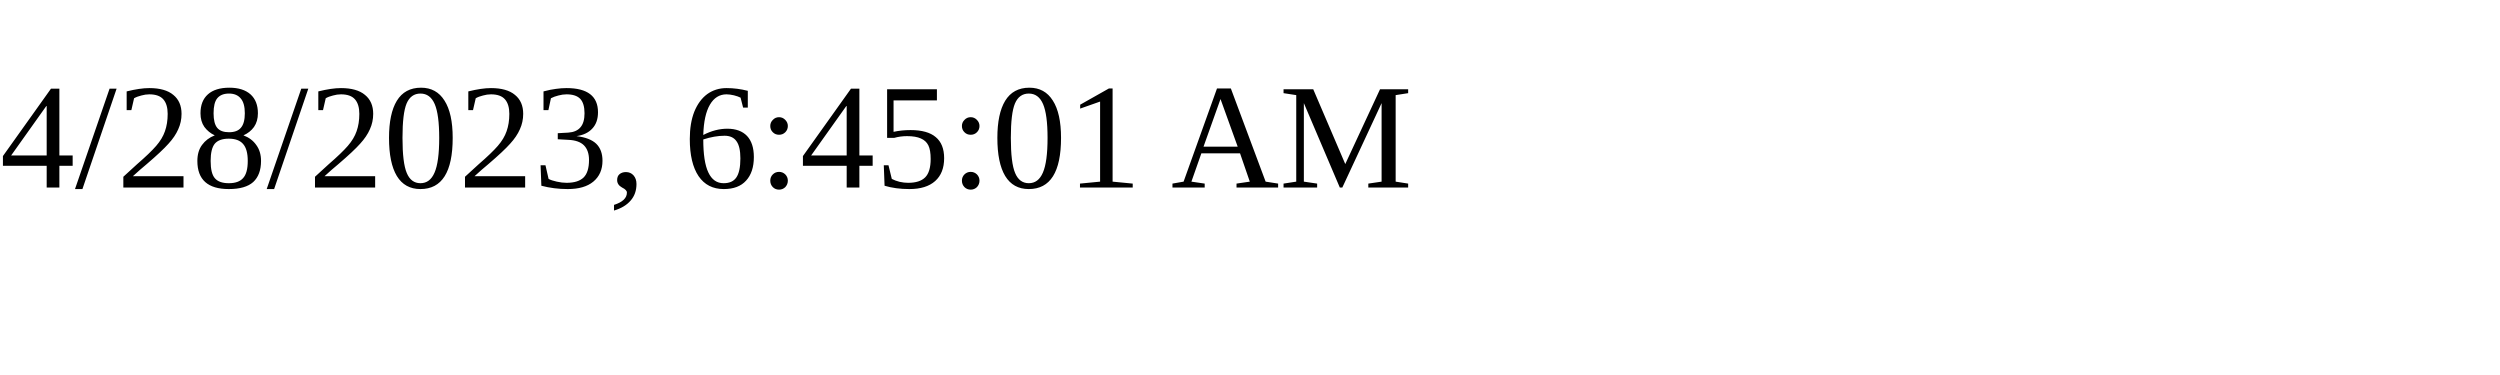
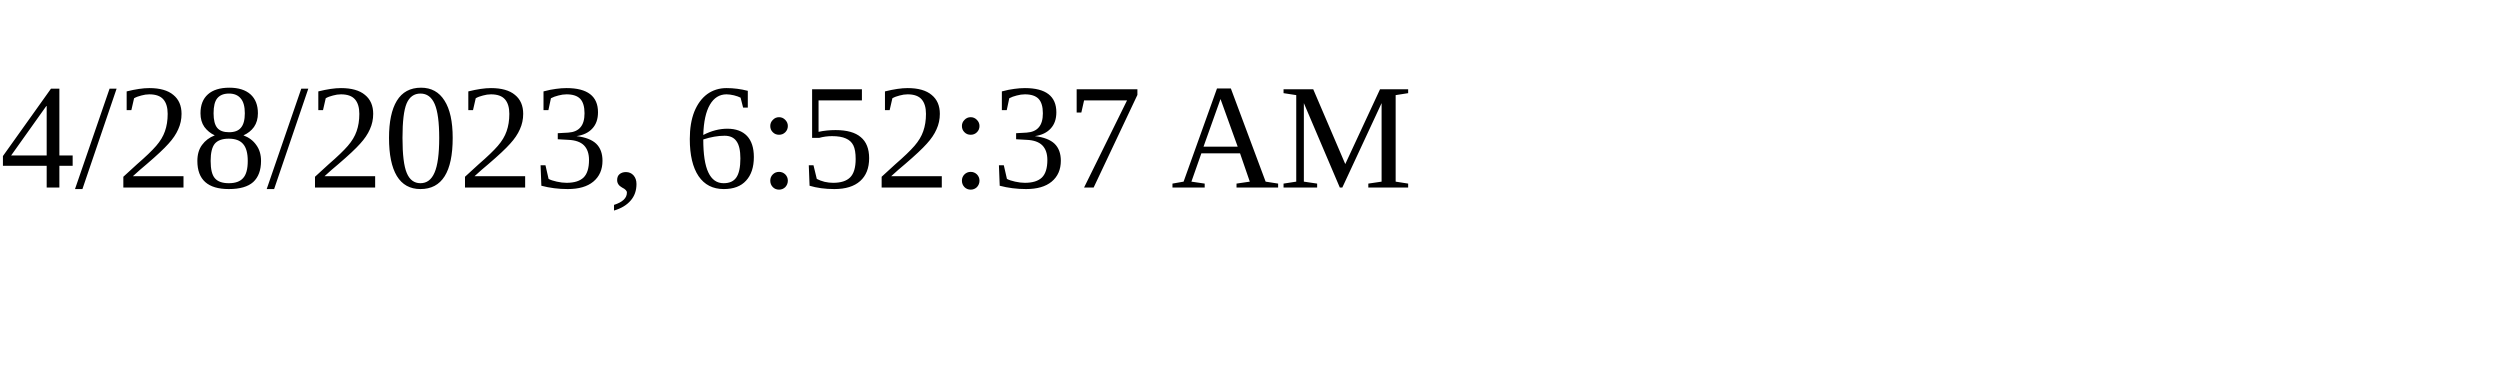
<svg xmlns="http://www.w3.org/2000/svg" height="30" width="200">
-   <text x="0" y="15">4/28/2023, 6:45:01 AM</text>
+   <text x="0" y="15">4/28/2023, 6:52:37 AM</text>
</svg>
